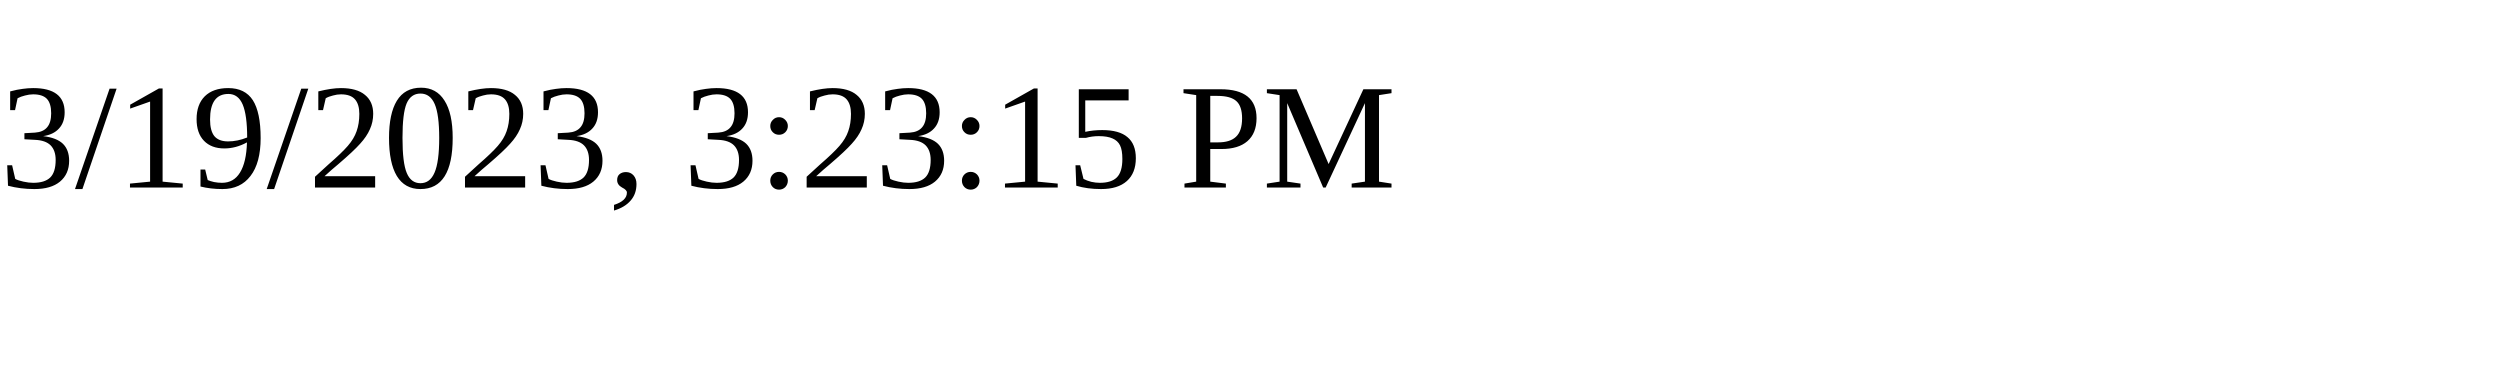
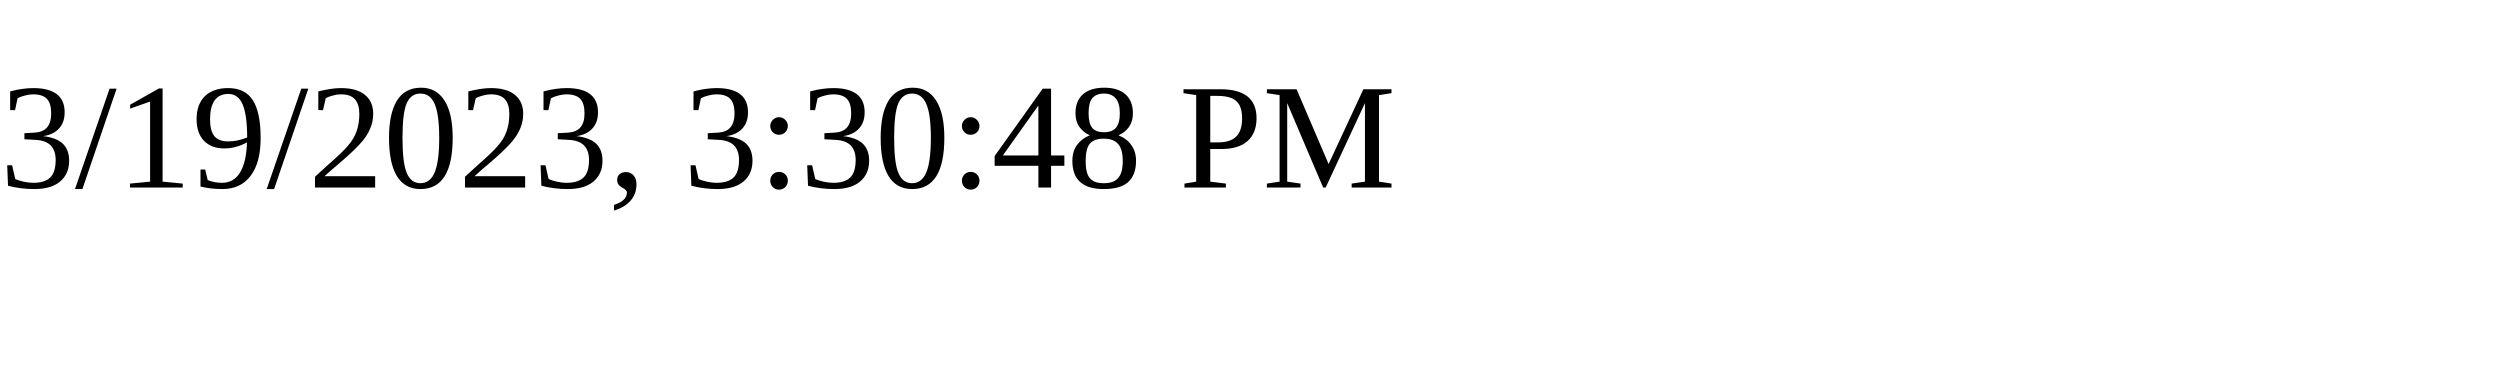
<svg xmlns="http://www.w3.org/2000/svg" height="30" width="200">
-   <text x="0" y="15">3/19/2023, 3:23:15 PM</text>
+   <text x="0" y="15">3/19/2023, 3:30:48 PM</text>
</svg>
